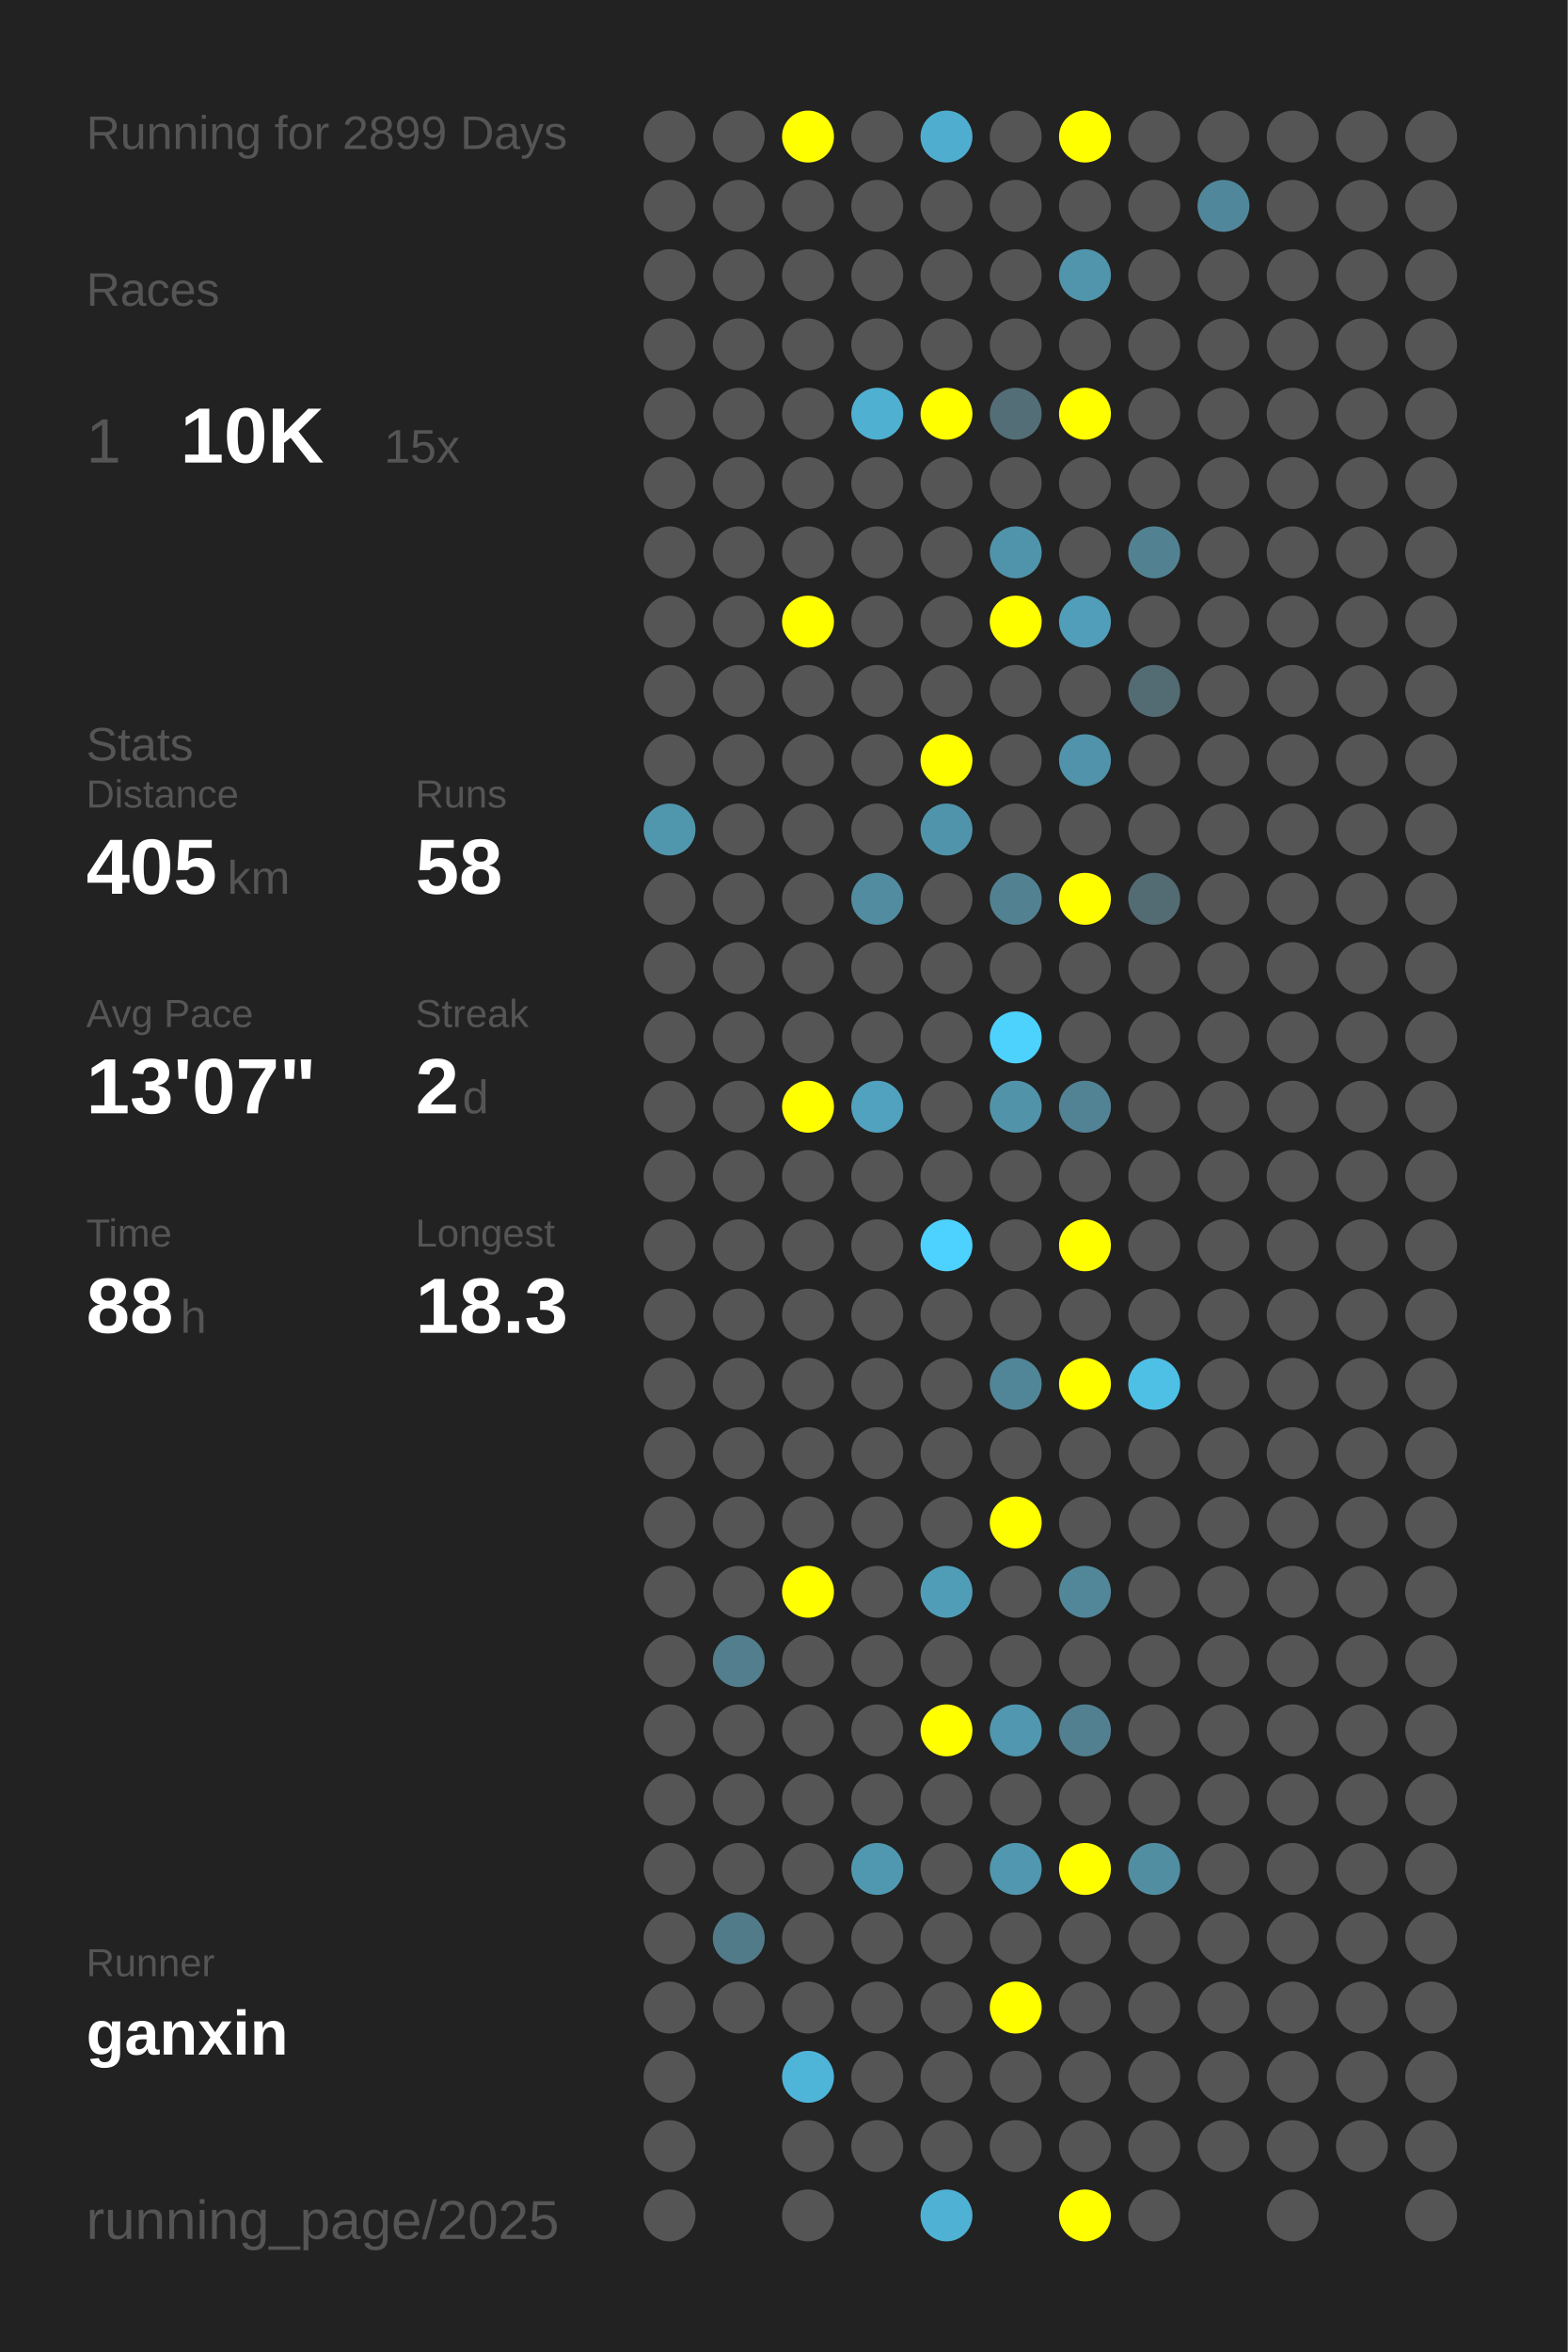
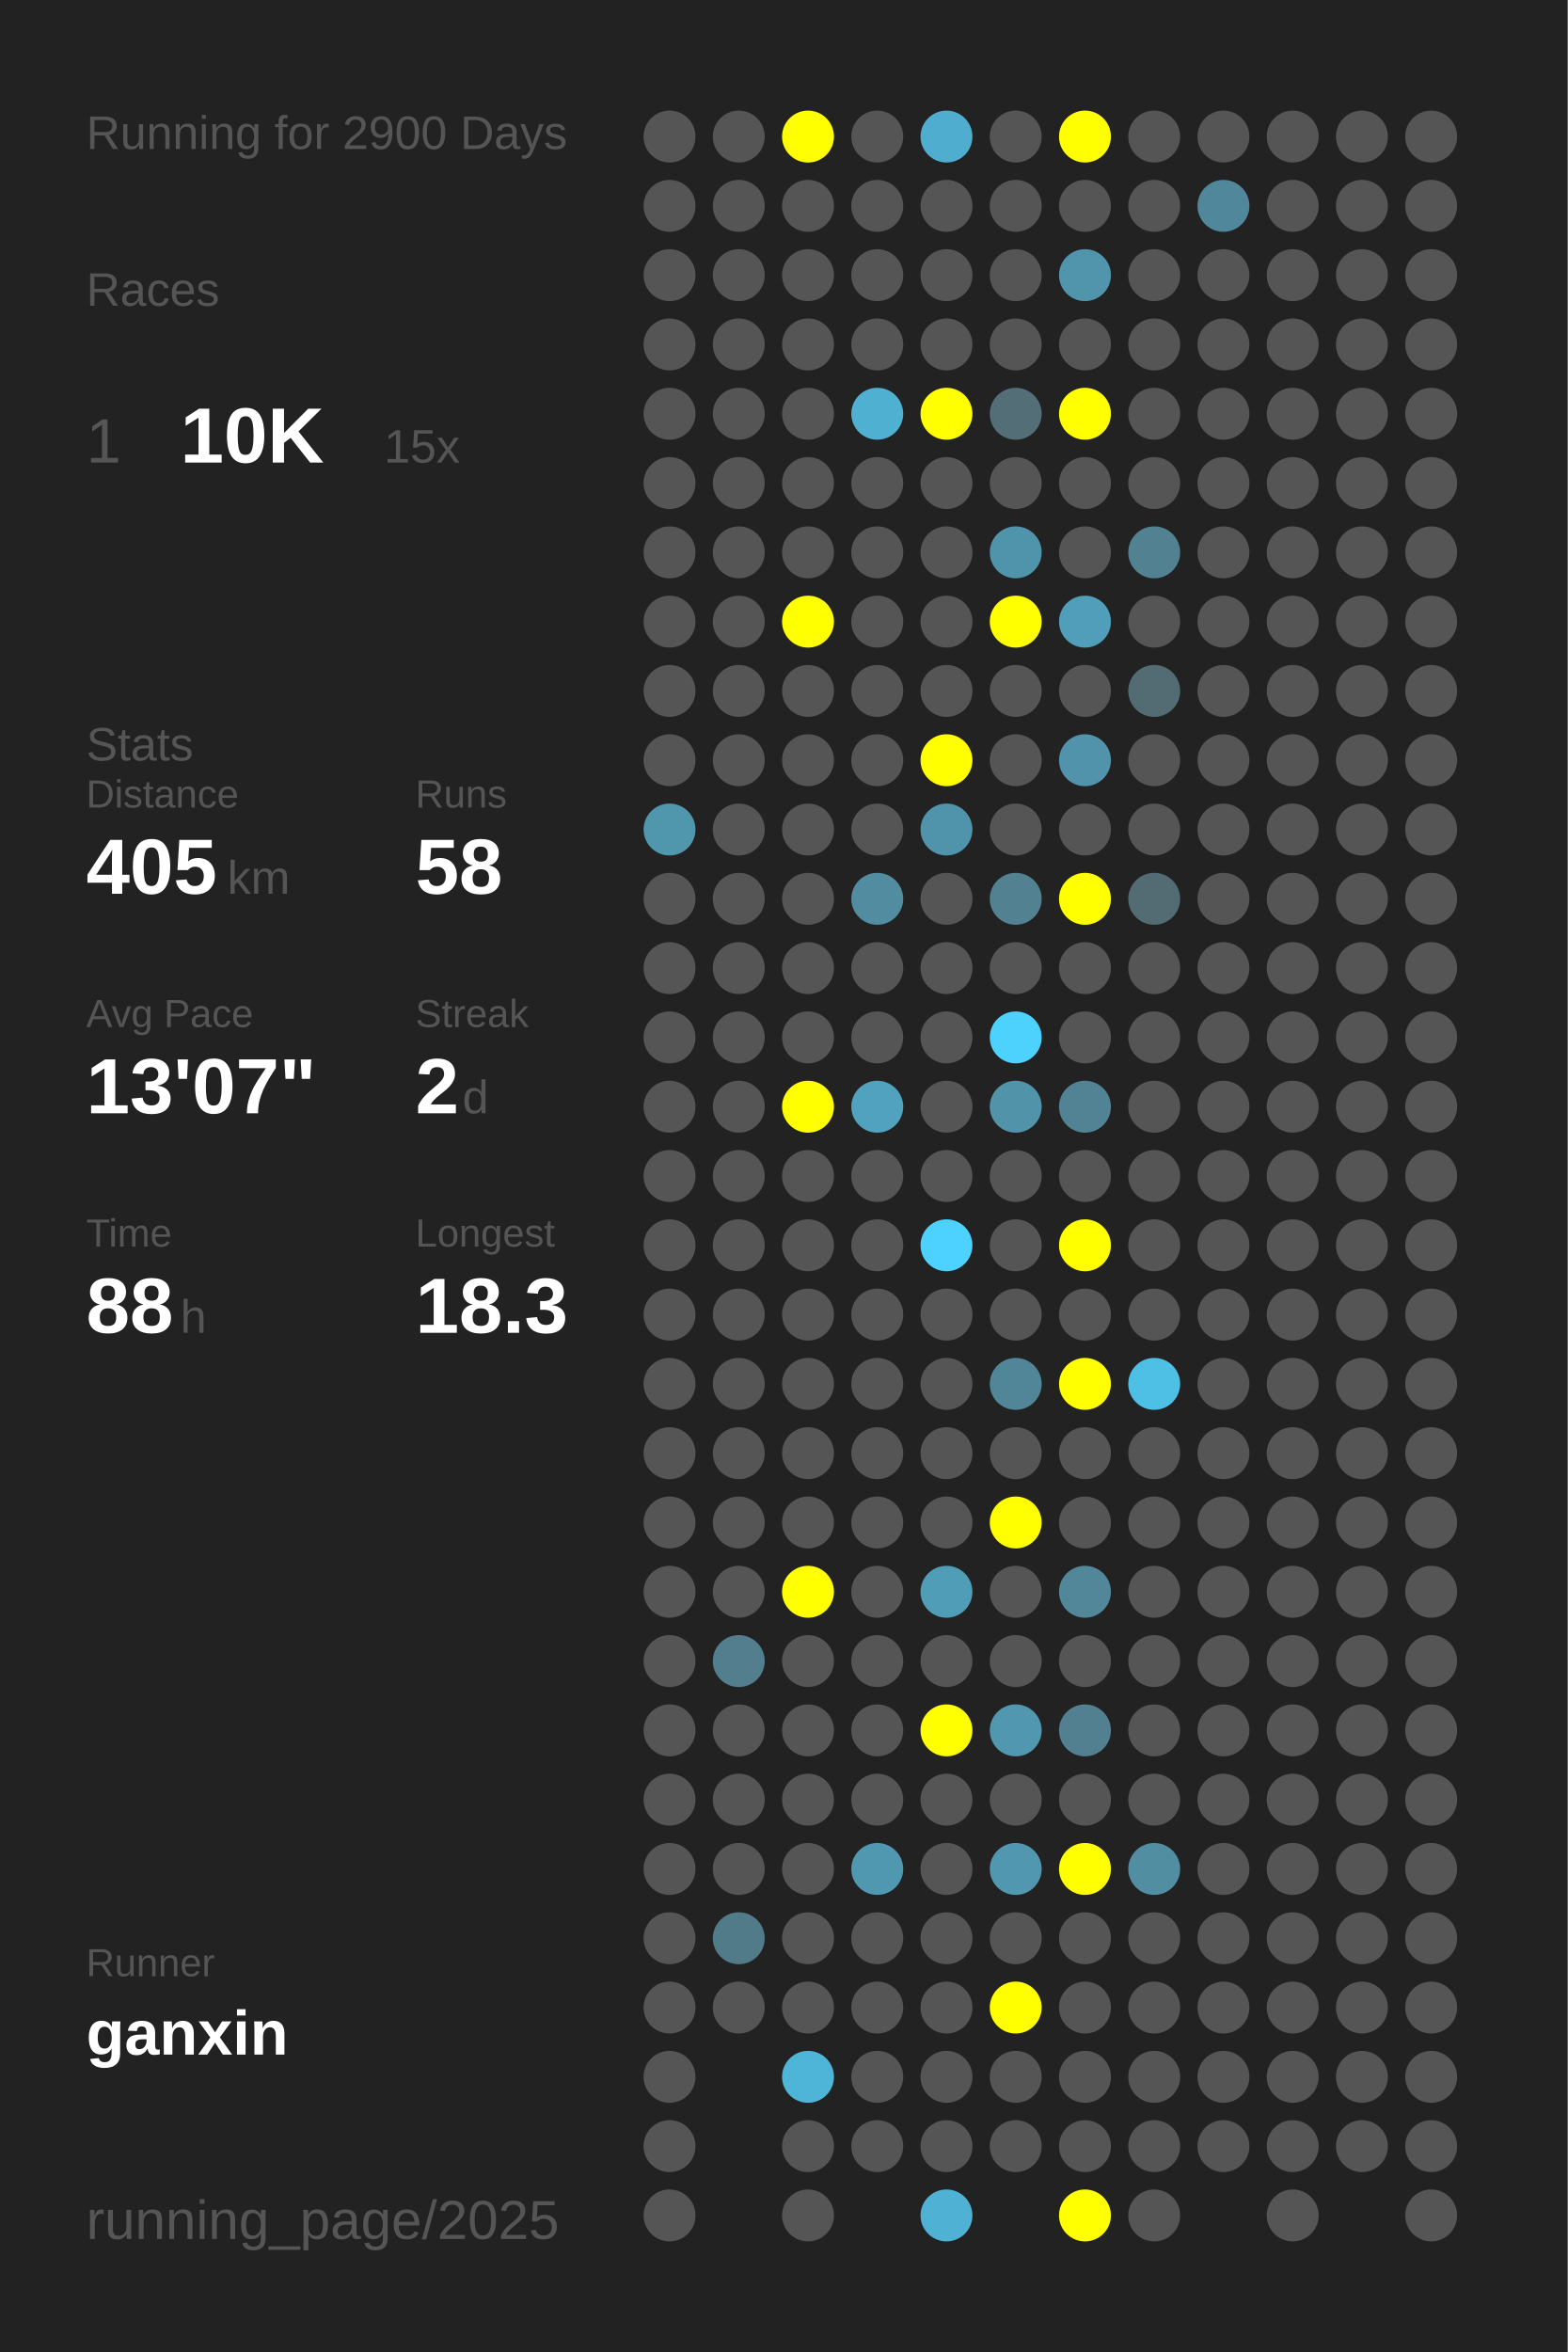
<svg xmlns="http://www.w3.org/2000/svg" baseProfile="full" height="300mm" version="1.1" viewBox="0,0,200,300" width="200mm">
  <defs />
  <rect fill="#222222" height="300" width="200" x="0" y="0" />
-   <text fill="#555555" style="font-size:6px; font-family:Arial;" x="11" y="19">Running for 2899 Days</text>
+   <text fill="#555555" style="font-size:6px; font-family:Arial;" x="11" y="19">Running for 2900 Days</text>
  <text fill="#555555" style="font-size:6px; font-family:Arial;" x="11" y="39">Races</text>
  <text fill="#555555" style="font-size:8px; font-family:Arial;" x="11" y="59">1</text>
  <text fill="#FFFFFF" style="font-size:10px; font-family:Arial; font-weight:bold;" x="23" y="59">10K</text>
  <text fill="#555555" style="font-size:6px; font-family:Arial;" x="49" y="59">15x</text>
  <text fill="#555555" style="font-size:6px; font-family:Arial;" x="11" y="97">Stats</text>
  <text fill="#555555" style="font-size:5px; font-family:Arial;" x="11" y="103">Distance</text>
  <text fill="#FFFFFF" style="font-size:10px; font-family:Arial; font-weight:bold;" x="11" y="114">405</text>
  <text fill="#555555" style="font-size:6px; font-family:Arial;" x="29" y="114">km</text>
  <text fill="#555555" style="font-size:5px; font-family:Arial;" x="53" y="103">Runs</text>
  <text fill="#FFFFFF" style="font-size:10px; font-family:Arial; font-weight:bold;" x="53" y="114">58</text>
  <text fill="#555555" style="font-size:5px; font-family:Arial;" x="11" y="131">Avg Pace</text>
  <text fill="#FFFFFF" style="font-size:10px; font-family:Arial; font-weight:bold;" x="11" y="142">13'07"</text>
  <text fill="#555555" style="font-size:5px; font-family:Arial;" x="53" y="131">Streak</text>
  <text fill="#FFFFFF" style="font-size:10px; font-family:Arial; font-weight:bold;" x="53" y="142">2</text>
  <text fill="#555555" style="font-size:6px; font-family:Arial;" x="59" y="142">d</text>
  <text fill="#555555" style="font-size:5px; font-family:Arial;" x="11" y="159">Time</text>
  <text fill="#FFFFFF" style="font-size:10px; font-family:Arial; font-weight:bold;" x="11" y="170">88</text>
  <text fill="#555555" style="font-size:6px; font-family:Arial;" x="23" y="170">h</text>
  <text fill="#555555" style="font-size:5px; font-family:Arial;" x="53" y="159">Longest</text>
  <text fill="#FFFFFF" style="font-size:10px; font-family:Arial; font-weight:bold;" x="53" y="170">18.3</text>
  <text fill="#555555" style="font-size:5px; font-family:Arial;" x="11" y="252.065">Runner</text>
  <text fill="#FFFFFF" style="font-size:8px; font-family:Arial; font-weight:bold;" x="11" y="262.065">ganxin</text>
  <text fill="#555555" style="font-size:7px; font-family:Arial;" x="11" y="285.581">running_page/2025</text>
  <circle cx="85.417" cy="17.419" fill="#555555" r="3.312" />
  <circle cx="85.417" cy="26.258" fill="#555555" r="3.312" />
  <circle cx="85.417" cy="35.097" fill="#555555" r="3.312" />
  <circle cx="85.417" cy="43.935" fill="#555555" r="3.312" />
  <circle cx="85.417" cy="52.774" fill="#555555" r="3.312" />
  <circle cx="85.417" cy="61.613" fill="#555555" r="3.312" />
  <circle cx="85.417" cy="70.452" fill="#555555" r="3.312" />
  <circle cx="85.417" cy="79.29" fill="#555555" r="3.312" />
  <circle cx="85.417" cy="88.129" fill="#555555" r="3.312" />
  <circle cx="85.417" cy="96.968" fill="#555555" r="3.312" />
  <circle cx="85.417" cy="105.806" fill="#5096ad" r="3.312" />
  <circle cx="85.417" cy="114.645" fill="#555555" r="3.312" />
  <circle cx="85.417" cy="123.484" fill="#555555" r="3.312" />
  <circle cx="85.417" cy="132.323" fill="#555555" r="3.312" />
  <circle cx="85.417" cy="141.161" fill="#555555" r="3.312" />
  <circle cx="85.417" cy="150" fill="#555555" r="3.312" />
  <circle cx="85.417" cy="158.839" fill="#555555" r="3.312" />
  <circle cx="85.417" cy="167.677" fill="#555555" r="3.312" />
  <circle cx="85.417" cy="176.516" fill="#555555" r="3.312" />
  <circle cx="85.417" cy="185.355" fill="#555555" r="3.312" />
  <circle cx="85.417" cy="194.194" fill="#555555" r="3.312" />
  <circle cx="85.417" cy="203.032" fill="#555555" r="3.312" />
  <circle cx="85.417" cy="211.871" fill="#555555" r="3.312" />
  <circle cx="85.417" cy="220.71" fill="#555555" r="3.312" />
  <circle cx="85.417" cy="229.548" fill="#555555" r="3.312" />
  <circle cx="85.417" cy="238.387" fill="#555555" r="3.312" />
  <circle cx="85.417" cy="247.226" fill="#555555" r="3.312" />
  <circle cx="85.417" cy="256.065" fill="#555555" r="3.312" />
  <circle cx="85.417" cy="264.903" fill="#555555" r="3.312" />
  <circle cx="85.417" cy="273.742" fill="#555555" r="3.312" />
  <circle cx="85.417" cy="282.581" fill="#555555" r="3.312" />
  <circle cx="94.25" cy="17.419" fill="#555555" r="3.312" />
  <circle cx="94.25" cy="26.258" fill="#555555" r="3.312" />
  <circle cx="94.25" cy="35.097" fill="#555555" r="3.312" />
  <circle cx="94.25" cy="43.935" fill="#555555" r="3.312" />
  <circle cx="94.25" cy="52.774" fill="#555555" r="3.312" />
  <circle cx="94.25" cy="61.613" fill="#555555" r="3.312" />
  <circle cx="94.25" cy="70.452" fill="#555555" r="3.312" />
  <circle cx="94.25" cy="79.29" fill="#555555" r="3.312" />
  <circle cx="94.25" cy="88.129" fill="#555555" r="3.312" />
  <circle cx="94.25" cy="96.968" fill="#555555" r="3.312" />
  <circle cx="94.25" cy="105.806" fill="#555555" r="3.312" />
  <circle cx="94.25" cy="114.645" fill="#555555" r="3.312" />
  <circle cx="94.25" cy="123.484" fill="#555555" r="3.312" />
  <circle cx="94.25" cy="132.323" fill="#555555" r="3.312" />
  <circle cx="94.25" cy="141.161" fill="#555555" r="3.312" />
  <circle cx="94.25" cy="150" fill="#555555" r="3.312" />
  <circle cx="94.25" cy="158.839" fill="#555555" r="3.312" />
  <circle cx="94.25" cy="167.677" fill="#555555" r="3.312" />
  <circle cx="94.25" cy="176.516" fill="#555555" r="3.312" />
  <circle cx="94.25" cy="185.355" fill="#555555" r="3.312" />
  <circle cx="94.25" cy="194.194" fill="#555555" r="3.312" />
  <circle cx="94.25" cy="203.032" fill="#555555" r="3.312" />
  <circle cx="94.25" cy="211.871" fill="#527e8d" r="3.312" />
  <circle cx="94.25" cy="220.71" fill="#555555" r="3.312" />
  <circle cx="94.25" cy="229.548" fill="#555555" r="3.312" />
  <circle cx="94.25" cy="238.387" fill="#555555" r="3.312" />
  <circle cx="94.25" cy="247.226" fill="#527b89" r="3.312" />
  <circle cx="94.25" cy="256.065" fill="#555555" r="3.312" />
  <circle cx="103.083" cy="17.419" fill="#FFFF00" r="3.312" />
  <circle cx="103.083" cy="26.258" fill="#555555" r="3.312" />
  <circle cx="103.083" cy="35.097" fill="#555555" r="3.312" />
  <circle cx="103.083" cy="43.935" fill="#555555" r="3.312" />
  <circle cx="103.083" cy="52.774" fill="#555555" r="3.312" />
  <circle cx="103.083" cy="61.613" fill="#555555" r="3.312" />
  <circle cx="103.083" cy="70.452" fill="#555555" r="3.312" />
  <circle cx="103.083" cy="79.29" fill="#FFFF00" r="3.312" />
  <circle cx="103.083" cy="88.129" fill="#555555" r="3.312" />
  <circle cx="103.083" cy="96.968" fill="#555555" r="3.312" />
  <circle cx="103.083" cy="105.806" fill="#555555" r="3.312" />
  <circle cx="103.083" cy="114.645" fill="#555555" r="3.312" />
  <circle cx="103.083" cy="123.484" fill="#555555" r="3.312" />
  <circle cx="103.083" cy="132.323" fill="#555555" r="3.312" />
  <circle cx="103.083" cy="141.161" fill="#FFFF00" r="3.312" />
  <circle cx="103.083" cy="150" fill="#555555" r="3.312" />
  <circle cx="103.083" cy="158.839" fill="#555555" r="3.312" />
  <circle cx="103.083" cy="167.677" fill="#555555" r="3.312" />
  <circle cx="103.083" cy="176.516" fill="#555555" r="3.312" />
  <circle cx="103.083" cy="185.355" fill="#555555" r="3.312" />
  <circle cx="103.083" cy="194.194" fill="#555555" r="3.312" />
  <circle cx="103.083" cy="203.032" fill="#FFFF00" r="3.312" />
  <circle cx="103.083" cy="211.871" fill="#555555" r="3.312" />
  <circle cx="103.083" cy="220.71" fill="#555555" r="3.312" />
  <circle cx="103.083" cy="229.548" fill="#555555" r="3.312" />
  <circle cx="103.083" cy="238.387" fill="#555555" r="3.312" />
  <circle cx="103.083" cy="247.226" fill="#555555" r="3.312" />
  <circle cx="103.083" cy="256.065" fill="#555555" r="3.312" />
  <circle cx="103.083" cy="264.903" fill="#4eb5d8" r="3.312" />
  <circle cx="103.083" cy="273.742" fill="#555555" r="3.312" />
  <circle cx="103.083" cy="282.581" fill="#555555" r="3.312" />
  <circle cx="111.917" cy="17.419" fill="#555555" r="3.312" />
  <circle cx="111.917" cy="26.258" fill="#555555" r="3.312" />
  <circle cx="111.917" cy="35.097" fill="#555555" r="3.312" />
  <circle cx="111.917" cy="43.935" fill="#555555" r="3.312" />
  <circle cx="111.917" cy="52.774" fill="#4fb0d1" r="3.312" />
  <circle cx="111.917" cy="61.613" fill="#555555" r="3.312" />
  <circle cx="111.917" cy="70.452" fill="#555555" r="3.312" />
  <circle cx="111.917" cy="79.29" fill="#555555" r="3.312" />
  <circle cx="111.917" cy="88.129" fill="#555555" r="3.312" />
  <circle cx="111.917" cy="96.968" fill="#555555" r="3.312" />
  <circle cx="111.917" cy="105.806" fill="#555555" r="3.312" />
  <circle cx="111.917" cy="114.645" fill="#518ca1" r="3.312" />
  <circle cx="111.917" cy="123.484" fill="#555555" r="3.312" />
  <circle cx="111.917" cy="132.323" fill="#555555" r="3.312" />
  <circle cx="111.917" cy="141.161" fill="#50a2be" r="3.312" />
  <circle cx="111.917" cy="150" fill="#555555" r="3.312" />
  <circle cx="111.917" cy="158.839" fill="#555555" r="3.312" />
  <circle cx="111.917" cy="167.677" fill="#555555" r="3.312" />
  <circle cx="111.917" cy="176.516" fill="#555555" r="3.312" />
  <circle cx="111.917" cy="185.355" fill="#555555" r="3.312" />
  <circle cx="111.917" cy="194.194" fill="#555555" r="3.312" />
  <circle cx="111.917" cy="203.032" fill="#555555" r="3.312" />
  <circle cx="111.917" cy="211.871" fill="#555555" r="3.312" />
  <circle cx="111.917" cy="220.71" fill="#555555" r="3.312" />
  <circle cx="111.917" cy="229.548" fill="#555555" r="3.312" />
  <circle cx="111.917" cy="238.387" fill="#5098b0" r="3.312" />
  <circle cx="111.917" cy="247.226" fill="#555555" r="3.312" />
  <circle cx="111.917" cy="256.065" fill="#555555" r="3.312" />
  <circle cx="111.917" cy="264.903" fill="#555555" r="3.312" />
  <circle cx="111.917" cy="273.742" fill="#555555" r="3.312" />
  <circle cx="120.75" cy="17.419" fill="#4faecf" r="3.312" />
  <circle cx="120.75" cy="26.258" fill="#555555" r="3.312" />
  <circle cx="120.75" cy="35.097" fill="#555555" r="3.312" />
  <circle cx="120.75" cy="43.935" fill="#555555" r="3.312" />
  <circle cx="120.75" cy="52.774" fill="#FFFF00" r="3.312" />
  <circle cx="120.75" cy="61.613" fill="#555555" r="3.312" />
  <circle cx="120.75" cy="70.452" fill="#555555" r="3.312" />
  <circle cx="120.75" cy="79.29" fill="#555555" r="3.312" />
  <circle cx="120.75" cy="88.129" fill="#555555" r="3.312" />
  <circle cx="120.75" cy="96.968" fill="#FFFF00" r="3.312" />
  <circle cx="120.75" cy="105.806" fill="#5094ab" r="3.312" />
  <circle cx="120.75" cy="114.645" fill="#555555" r="3.312" />
  <circle cx="120.75" cy="123.484" fill="#555555" r="3.312" />
  <circle cx="120.75" cy="132.323" fill="#555555" r="3.312" />
  <circle cx="120.75" cy="141.161" fill="#555555" r="3.312" />
  <circle cx="120.75" cy="150" fill="#555555" r="3.312" />
  <circle cx="120.75" cy="158.839" fill="#4dd1fe" r="3.312" />
  <circle cx="120.75" cy="167.677" fill="#555555" r="3.312" />
  <circle cx="120.75" cy="176.516" fill="#555555" r="3.312" />
  <circle cx="120.75" cy="185.355" fill="#555555" r="3.312" />
  <circle cx="120.75" cy="194.194" fill="#555555" r="3.312" />
  <circle cx="120.75" cy="203.032" fill="#509db7" r="3.312" />
  <circle cx="120.75" cy="211.871" fill="#555555" r="3.312" />
  <circle cx="120.75" cy="220.71" fill="#FFFF00" r="3.312" />
  <circle cx="120.75" cy="229.548" fill="#555555" r="3.312" />
  <circle cx="120.75" cy="238.387" fill="#555555" r="3.312" />
  <circle cx="120.75" cy="247.226" fill="#555555" r="3.312" />
  <circle cx="120.75" cy="256.065" fill="#555555" r="3.312" />
  <circle cx="120.75" cy="264.903" fill="#555555" r="3.312" />
  <circle cx="120.75" cy="273.742" fill="#555555" r="3.312" />
  <circle cx="120.75" cy="282.581" fill="#4fb1d3" r="3.312" />
  <circle cx="129.583" cy="17.419" fill="#555555" r="3.312" />
  <circle cx="129.583" cy="26.258" fill="#555555" r="3.312" />
  <circle cx="129.583" cy="35.097" fill="#555555" r="3.312" />
  <circle cx="129.583" cy="43.935" fill="#555555" r="3.312" />
  <circle cx="129.583" cy="52.774" fill="#536e77" r="3.312" />
  <circle cx="129.583" cy="61.613" fill="#555555" r="3.312" />
  <circle cx="129.583" cy="70.452" fill="#5094ab" r="3.312" />
  <circle cx="129.583" cy="79.29" fill="#FFFF00" r="3.312" />
  <circle cx="129.583" cy="88.129" fill="#555555" r="3.312" />
  <circle cx="129.583" cy="96.968" fill="#555555" r="3.312" />
  <circle cx="129.583" cy="105.806" fill="#555555" r="3.312" />
  <circle cx="129.583" cy="114.645" fill="#528292" r="3.312" />
  <circle cx="129.583" cy="123.484" fill="#555555" r="3.312" />
  <circle cx="129.583" cy="132.323" fill="#4dd1fd" r="3.312" />
  <circle cx="129.583" cy="141.161" fill="#5193a9" r="3.312" />
  <circle cx="129.583" cy="150" fill="#555555" r="3.312" />
  <circle cx="129.583" cy="158.839" fill="#555555" r="3.312" />
  <circle cx="129.583" cy="167.677" fill="#555555" r="3.312" />
  <circle cx="129.583" cy="176.516" fill="#518698" r="3.312" />
  <circle cx="129.583" cy="185.355" fill="#555555" r="3.312" />
  <circle cx="129.583" cy="194.194" fill="#FFFF00" r="3.312" />
  <circle cx="129.583" cy="203.032" fill="#555555" r="3.312" />
  <circle cx="129.583" cy="211.871" fill="#555555" r="3.312" />
  <circle cx="129.583" cy="220.71" fill="#5097af" r="3.312" />
  <circle cx="129.583" cy="229.548" fill="#555555" r="3.312" />
  <circle cx="129.583" cy="238.387" fill="#5097af" r="3.312" />
  <circle cx="129.583" cy="247.226" fill="#555555" r="3.312" />
  <circle cx="129.583" cy="256.065" fill="#FFFF00" r="3.312" />
  <circle cx="129.583" cy="264.903" fill="#555555" r="3.312" />
  <circle cx="129.583" cy="273.742" fill="#555555" r="3.312" />
  <circle cx="138.417" cy="17.419" fill="#FFFF00" r="3.312" />
  <circle cx="138.417" cy="26.258" fill="#555555" r="3.312" />
  <circle cx="138.417" cy="35.097" fill="#5095ac" r="3.312" />
  <circle cx="138.417" cy="43.935" fill="#555555" r="3.312" />
  <circle cx="138.417" cy="52.774" fill="#FFFF00" r="3.312" />
  <circle cx="138.417" cy="61.613" fill="#555555" r="3.312" />
  <circle cx="138.417" cy="70.452" fill="#555555" r="3.312" />
  <circle cx="138.417" cy="79.29" fill="#509eb9" r="3.312" />
  <circle cx="138.417" cy="88.129" fill="#555555" r="3.312" />
  <circle cx="138.417" cy="96.968" fill="#5093aa" r="3.312" />
  <circle cx="138.417" cy="105.806" fill="#555555" r="3.312" />
  <circle cx="138.417" cy="114.645" fill="#FFFF00" r="3.312" />
  <circle cx="138.417" cy="123.484" fill="#555555" r="3.312" />
  <circle cx="138.417" cy="132.323" fill="#555555" r="3.312" />
  <circle cx="138.417" cy="141.161" fill="#528394" r="3.312" />
  <circle cx="138.417" cy="150" fill="#555555" r="3.312" />
  <circle cx="138.417" cy="158.839" fill="#FFFF00" r="3.312" />
  <circle cx="138.417" cy="167.677" fill="#555555" r="3.312" />
  <circle cx="138.417" cy="176.516" fill="#FFFF00" r="3.312" />
  <circle cx="138.417" cy="185.355" fill="#555555" r="3.312" />
  <circle cx="138.417" cy="194.194" fill="#555555" r="3.312" />
  <circle cx="138.417" cy="203.032" fill="#518799" r="3.312" />
  <circle cx="138.417" cy="211.871" fill="#555555" r="3.312" />
  <circle cx="138.417" cy="220.71" fill="#528090" r="3.312" />
  <circle cx="138.417" cy="229.548" fill="#555555" r="3.312" />
  <circle cx="138.417" cy="238.387" fill="#FFFF00" r="3.312" />
  <circle cx="138.417" cy="247.226" fill="#555555" r="3.312" />
  <circle cx="138.417" cy="256.065" fill="#555555" r="3.312" />
  <circle cx="138.417" cy="264.903" fill="#555555" r="3.312" />
  <circle cx="138.417" cy="273.742" fill="#555555" r="3.312" />
  <circle cx="138.417" cy="282.581" fill="#FFFF00" r="3.312" />
  <circle cx="147.25" cy="17.419" fill="#555555" r="3.312" />
  <circle cx="147.25" cy="26.258" fill="#555555" r="3.312" />
  <circle cx="147.25" cy="35.097" fill="#555555" r="3.312" />
  <circle cx="147.25" cy="43.935" fill="#555555" r="3.312" />
  <circle cx="147.25" cy="52.774" fill="#555555" r="3.312" />
  <circle cx="147.25" cy="61.613" fill="#555555" r="3.312" />
  <circle cx="147.25" cy="70.452" fill="#528292" r="3.312" />
  <circle cx="147.25" cy="79.29" fill="#555555" r="3.312" />
  <circle cx="147.25" cy="88.129" fill="#536b73" r="3.312" />
  <circle cx="147.25" cy="96.968" fill="#555555" r="3.312" />
  <circle cx="147.25" cy="105.806" fill="#555555" r="3.312" />
  <circle cx="147.25" cy="114.645" fill="#536b73" r="3.312" />
  <circle cx="147.25" cy="123.484" fill="#555555" r="3.312" />
  <circle cx="147.25" cy="132.323" fill="#555555" r="3.312" />
  <circle cx="147.25" cy="141.161" fill="#555555" r="3.312" />
  <circle cx="147.25" cy="150" fill="#555555" r="3.312" />
  <circle cx="147.25" cy="158.839" fill="#555555" r="3.312" />
  <circle cx="147.25" cy="167.677" fill="#555555" r="3.312" />
  <circle cx="147.25" cy="176.516" fill="#4ebfe5" r="3.312" />
  <circle cx="147.25" cy="185.355" fill="#555555" r="3.312" />
  <circle cx="147.25" cy="194.194" fill="#555555" r="3.312" />
  <circle cx="147.25" cy="203.032" fill="#555555" r="3.312" />
  <circle cx="147.25" cy="211.871" fill="#555555" r="3.312" />
  <circle cx="147.25" cy="220.71" fill="#555555" r="3.312" />
  <circle cx="147.25" cy="229.548" fill="#555555" r="3.312" />
  <circle cx="147.25" cy="238.387" fill="#518ea2" r="3.312" />
  <circle cx="147.25" cy="247.226" fill="#555555" r="3.312" />
  <circle cx="147.25" cy="256.065" fill="#555555" r="3.312" />
  <circle cx="147.25" cy="264.903" fill="#555555" r="3.312" />
  <circle cx="147.25" cy="273.742" fill="#555555" r="3.312" />
  <circle cx="147.25" cy="282.581" fill="#555555" r="3.312" />
  <circle cx="156.083" cy="17.419" fill="#555555" r="3.312" />
  <circle cx="156.083" cy="26.258" fill="#51879a" r="3.312" />
  <circle cx="156.083" cy="35.097" fill="#555555" r="3.312" />
  <circle cx="156.083" cy="43.935" fill="#555555" r="3.312" />
  <circle cx="156.083" cy="52.774" fill="#555555" r="3.312" />
  <circle cx="156.083" cy="61.613" fill="#555555" r="3.312" />
  <circle cx="156.083" cy="70.452" fill="#555555" r="3.312" />
  <circle cx="156.083" cy="79.29" fill="#555555" r="3.312" />
  <circle cx="156.083" cy="88.129" fill="#555555" r="3.312" />
  <circle cx="156.083" cy="96.968" fill="#555555" r="3.312" />
  <circle cx="156.083" cy="105.806" fill="#555555" r="3.312" />
  <circle cx="156.083" cy="114.645" fill="#555555" r="3.312" />
  <circle cx="156.083" cy="123.484" fill="#555555" r="3.312" />
  <circle cx="156.083" cy="132.323" fill="#555555" r="3.312" />
  <circle cx="156.083" cy="141.161" fill="#555555" r="3.312" />
  <circle cx="156.083" cy="150" fill="#555555" r="3.312" />
  <circle cx="156.083" cy="158.839" fill="#555555" r="3.312" />
  <circle cx="156.083" cy="167.677" fill="#555555" r="3.312" />
  <circle cx="156.083" cy="176.516" fill="#555555" r="3.312" />
  <circle cx="156.083" cy="185.355" fill="#555555" r="3.312" />
  <circle cx="156.083" cy="194.194" fill="#555555" r="3.312" />
  <circle cx="156.083" cy="203.032" fill="#555555" r="3.312" />
  <circle cx="156.083" cy="211.871" fill="#555555" r="3.312" />
  <circle cx="156.083" cy="220.71" fill="#555555" r="3.312" />
  <circle cx="156.083" cy="229.548" fill="#555555" r="3.312" />
  <circle cx="156.083" cy="238.387" fill="#555555" r="3.312" />
  <circle cx="156.083" cy="247.226" fill="#555555" r="3.312" />
  <circle cx="156.083" cy="256.065" fill="#555555" r="3.312" />
  <circle cx="156.083" cy="264.903" fill="#555555" r="3.312" />
  <circle cx="156.083" cy="273.742" fill="#555555" r="3.312" />
  <circle cx="164.917" cy="17.419" fill="#555555" r="3.312" />
  <circle cx="164.917" cy="26.258" fill="#555555" r="3.312" />
  <circle cx="164.917" cy="35.097" fill="#555555" r="3.312" />
  <circle cx="164.917" cy="43.935" fill="#555555" r="3.312" />
  <circle cx="164.917" cy="52.774" fill="#555555" r="3.312" />
  <circle cx="164.917" cy="61.613" fill="#555555" r="3.312" />
  <circle cx="164.917" cy="70.452" fill="#555555" r="3.312" />
  <circle cx="164.917" cy="79.29" fill="#555555" r="3.312" />
  <circle cx="164.917" cy="88.129" fill="#555555" r="3.312" />
  <circle cx="164.917" cy="96.968" fill="#555555" r="3.312" />
  <circle cx="164.917" cy="105.806" fill="#555555" r="3.312" />
  <circle cx="164.917" cy="114.645" fill="#555555" r="3.312" />
  <circle cx="164.917" cy="123.484" fill="#555555" r="3.312" />
  <circle cx="164.917" cy="132.323" fill="#555555" r="3.312" />
  <circle cx="164.917" cy="141.161" fill="#555555" r="3.312" />
  <circle cx="164.917" cy="150" fill="#555555" r="3.312" />
  <circle cx="164.917" cy="158.839" fill="#555555" r="3.312" />
  <circle cx="164.917" cy="167.677" fill="#555555" r="3.312" />
  <circle cx="164.917" cy="176.516" fill="#555555" r="3.312" />
  <circle cx="164.917" cy="185.355" fill="#555555" r="3.312" />
  <circle cx="164.917" cy="194.194" fill="#555555" r="3.312" />
  <circle cx="164.917" cy="203.032" fill="#555555" r="3.312" />
  <circle cx="164.917" cy="211.871" fill="#555555" r="3.312" />
  <circle cx="164.917" cy="220.71" fill="#555555" r="3.312" />
  <circle cx="164.917" cy="229.548" fill="#555555" r="3.312" />
  <circle cx="164.917" cy="238.387" fill="#555555" r="3.312" />
  <circle cx="164.917" cy="247.226" fill="#555555" r="3.312" />
  <circle cx="164.917" cy="256.065" fill="#555555" r="3.312" />
  <circle cx="164.917" cy="264.903" fill="#555555" r="3.312" />
  <circle cx="164.917" cy="273.742" fill="#555555" r="3.312" />
  <circle cx="164.917" cy="282.581" fill="#555555" r="3.312" />
  <circle cx="173.75" cy="17.419" fill="#555555" r="3.312" />
  <circle cx="173.75" cy="26.258" fill="#555555" r="3.312" />
  <circle cx="173.75" cy="35.097" fill="#555555" r="3.312" />
  <circle cx="173.75" cy="43.935" fill="#555555" r="3.312" />
  <circle cx="173.75" cy="52.774" fill="#555555" r="3.312" />
  <circle cx="173.75" cy="61.613" fill="#555555" r="3.312" />
  <circle cx="173.75" cy="70.452" fill="#555555" r="3.312" />
  <circle cx="173.75" cy="79.29" fill="#555555" r="3.312" />
  <circle cx="173.75" cy="88.129" fill="#555555" r="3.312" />
  <circle cx="173.75" cy="96.968" fill="#555555" r="3.312" />
  <circle cx="173.75" cy="105.806" fill="#555555" r="3.312" />
  <circle cx="173.75" cy="114.645" fill="#555555" r="3.312" />
  <circle cx="173.75" cy="123.484" fill="#555555" r="3.312" />
  <circle cx="173.75" cy="132.323" fill="#555555" r="3.312" />
  <circle cx="173.75" cy="141.161" fill="#555555" r="3.312" />
  <circle cx="173.75" cy="150" fill="#555555" r="3.312" />
  <circle cx="173.75" cy="158.839" fill="#555555" r="3.312" />
  <circle cx="173.75" cy="167.677" fill="#555555" r="3.312" />
  <circle cx="173.75" cy="176.516" fill="#555555" r="3.312" />
  <circle cx="173.75" cy="185.355" fill="#555555" r="3.312" />
  <circle cx="173.75" cy="194.194" fill="#555555" r="3.312" />
  <circle cx="173.75" cy="203.032" fill="#555555" r="3.312" />
  <circle cx="173.75" cy="211.871" fill="#555555" r="3.312" />
  <circle cx="173.75" cy="220.71" fill="#555555" r="3.312" />
  <circle cx="173.75" cy="229.548" fill="#555555" r="3.312" />
  <circle cx="173.75" cy="238.387" fill="#555555" r="3.312" />
  <circle cx="173.75" cy="247.226" fill="#555555" r="3.312" />
  <circle cx="173.75" cy="256.065" fill="#555555" r="3.312" />
  <circle cx="173.75" cy="264.903" fill="#555555" r="3.312" />
  <circle cx="173.75" cy="273.742" fill="#555555" r="3.312" />
  <circle cx="182.583" cy="17.419" fill="#555555" r="3.312" />
  <circle cx="182.583" cy="26.258" fill="#555555" r="3.312" />
  <circle cx="182.583" cy="35.097" fill="#555555" r="3.312" />
  <circle cx="182.583" cy="43.935" fill="#555555" r="3.312" />
  <circle cx="182.583" cy="52.774" fill="#555555" r="3.312" />
  <circle cx="182.583" cy="61.613" fill="#555555" r="3.312" />
  <circle cx="182.583" cy="70.452" fill="#555555" r="3.312" />
  <circle cx="182.583" cy="79.29" fill="#555555" r="3.312" />
  <circle cx="182.583" cy="88.129" fill="#555555" r="3.312" />
  <circle cx="182.583" cy="96.968" fill="#555555" r="3.312" />
  <circle cx="182.583" cy="105.806" fill="#555555" r="3.312" />
  <circle cx="182.583" cy="114.645" fill="#555555" r="3.312" />
  <circle cx="182.583" cy="123.484" fill="#555555" r="3.312" />
  <circle cx="182.583" cy="132.323" fill="#555555" r="3.312" />
  <circle cx="182.583" cy="141.161" fill="#555555" r="3.312" />
  <circle cx="182.583" cy="150" fill="#555555" r="3.312" />
  <circle cx="182.583" cy="158.839" fill="#555555" r="3.312" />
  <circle cx="182.583" cy="167.677" fill="#555555" r="3.312" />
  <circle cx="182.583" cy="176.516" fill="#555555" r="3.312" />
  <circle cx="182.583" cy="185.355" fill="#555555" r="3.312" />
  <circle cx="182.583" cy="194.194" fill="#555555" r="3.312" />
  <circle cx="182.583" cy="203.032" fill="#555555" r="3.312" />
  <circle cx="182.583" cy="211.871" fill="#555555" r="3.312" />
  <circle cx="182.583" cy="220.71" fill="#555555" r="3.312" />
  <circle cx="182.583" cy="229.548" fill="#555555" r="3.312" />
  <circle cx="182.583" cy="238.387" fill="#555555" r="3.312" />
  <circle cx="182.583" cy="247.226" fill="#555555" r="3.312" />
  <circle cx="182.583" cy="256.065" fill="#555555" r="3.312" />
  <circle cx="182.583" cy="264.903" fill="#555555" r="3.312" />
  <circle cx="182.583" cy="273.742" fill="#555555" r="3.312" />
  <circle cx="182.583" cy="282.581" fill="#555555" r="3.312" />
</svg>
